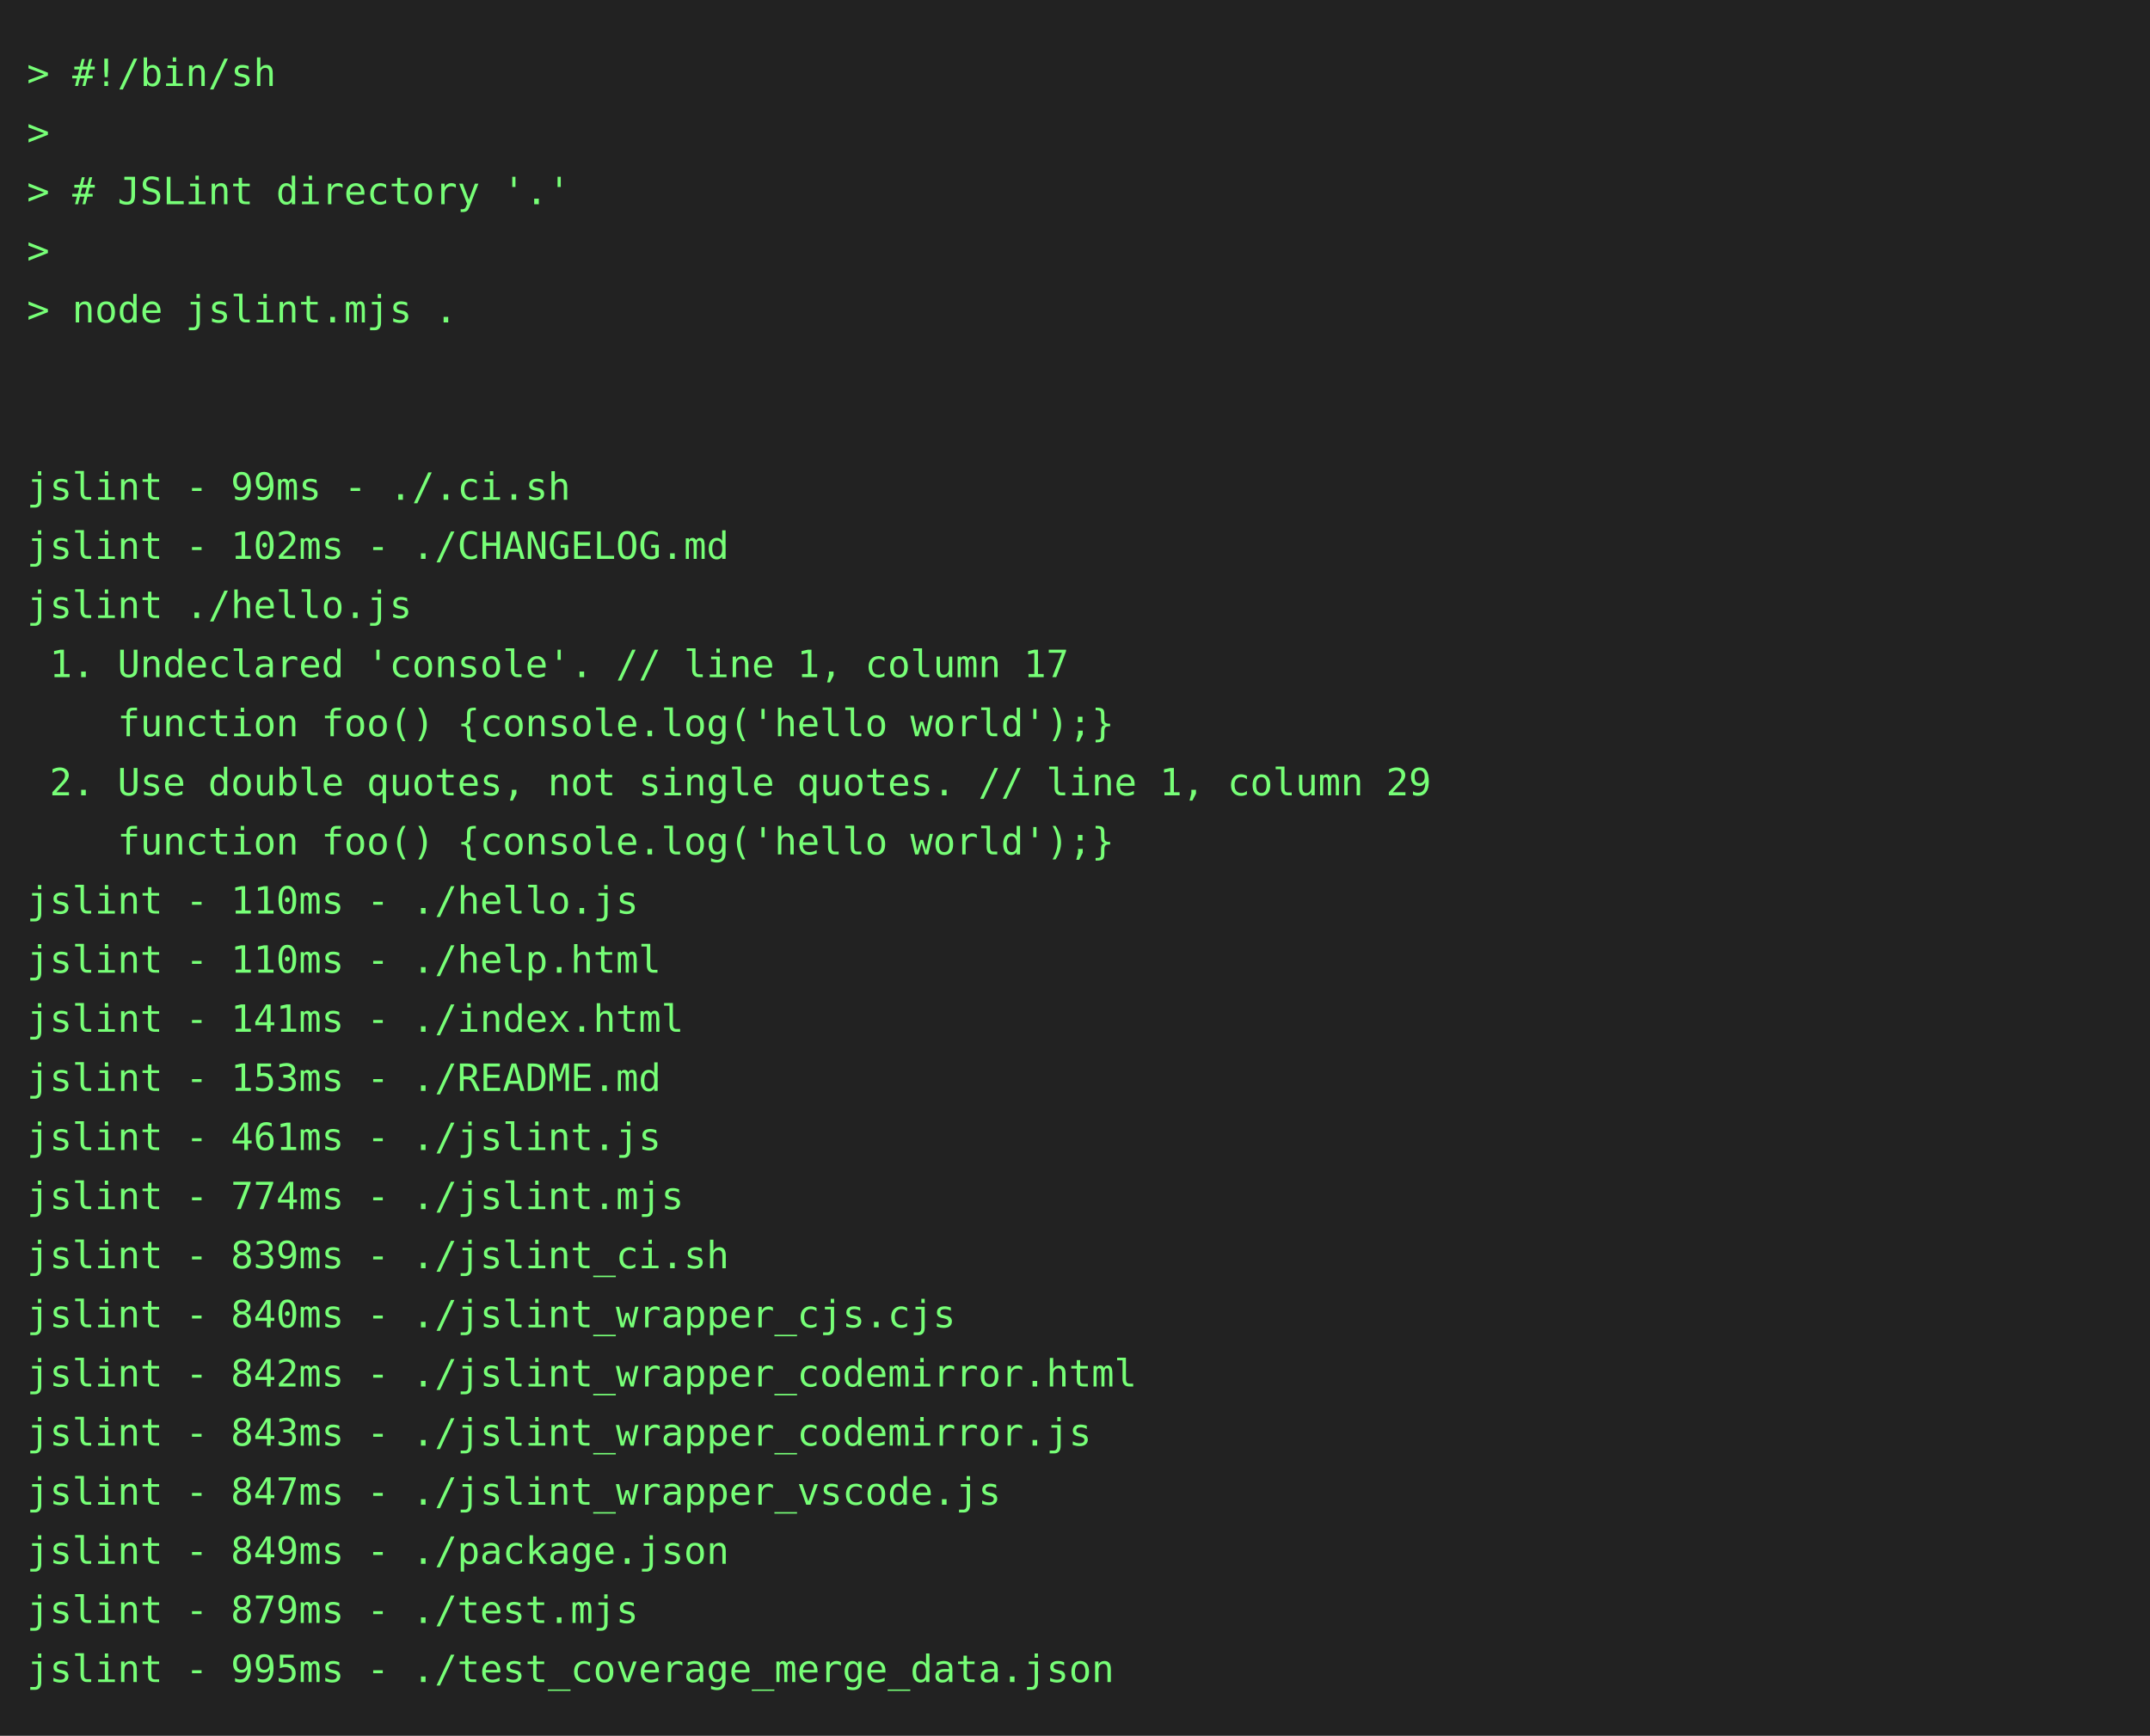
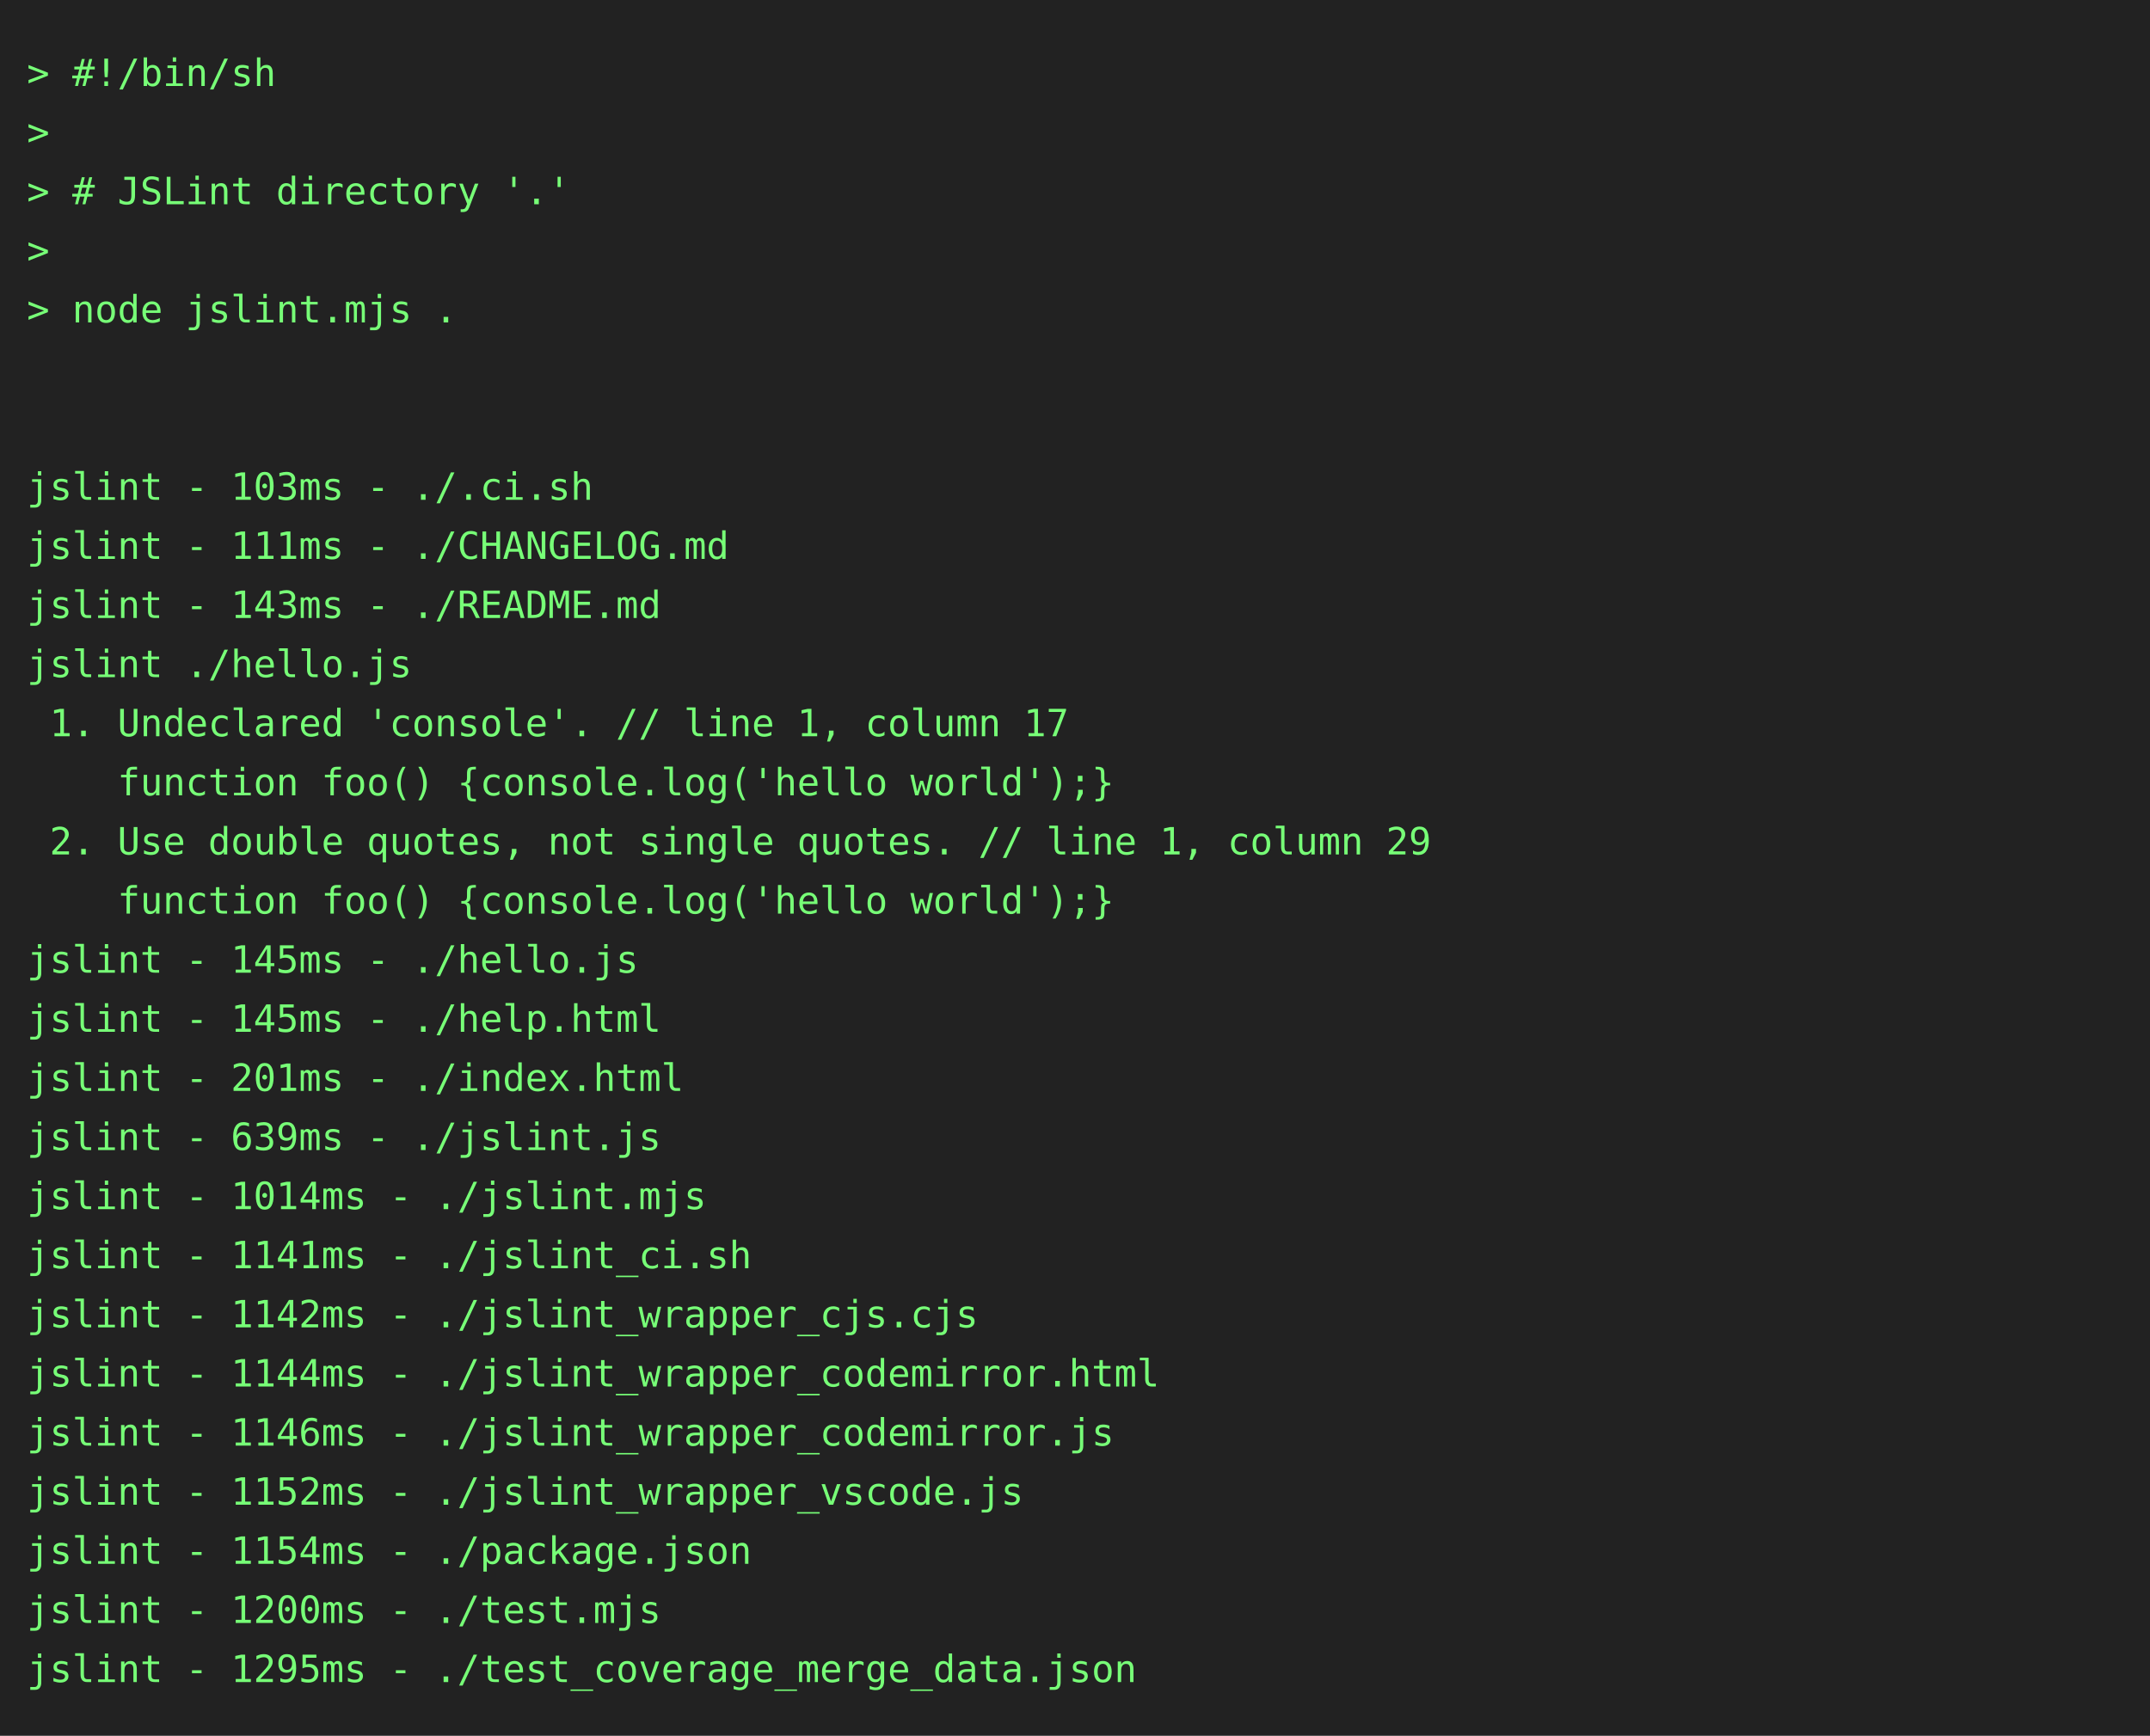
<svg xmlns="http://www.w3.org/2000/svg" height="646" width="800">
  <rect height="646" fill="#222" width="800" />
  <text fill="#7f7" font-family="consolas, menlo, monospace" font-size="14" xml:space="preserve">
    <tspan lengthAdjust="spacingAndGlyphs" textLength="768" x="10" y="32">&gt; #!/bin/sh                                                                                      </tspan>
    <tspan lengthAdjust="spacingAndGlyphs" textLength="768" x="10" y="54">&gt;                                                                                                </tspan>
    <tspan lengthAdjust="spacingAndGlyphs" textLength="768" x="10" y="76">&gt; # JSLint directory '.'                                                                         </tspan>
    <tspan lengthAdjust="spacingAndGlyphs" textLength="768" x="10" y="98">&gt;                                                                                                </tspan>
    <tspan lengthAdjust="spacingAndGlyphs" textLength="768" x="10" y="120">&gt; node jslint.mjs .                                                                              </tspan>
    <tspan lengthAdjust="spacingAndGlyphs" textLength="768" x="10" y="142">                                                                                                 </tspan>
    <tspan lengthAdjust="spacingAndGlyphs" textLength="768" x="10" y="164">                                                                                                 </tspan>
-     <tspan lengthAdjust="spacingAndGlyphs" textLength="768" x="10" y="186">jslint - 99ms - ./.ci.sh                                                                         </tspan>
-     <tspan lengthAdjust="spacingAndGlyphs" textLength="768" x="10" y="208">jslint - 102ms - ./CHANGELOG.md                                                                  </tspan>
-     <tspan lengthAdjust="spacingAndGlyphs" textLength="768" x="10" y="230">jslint ./hello.js                                                                                </tspan>
-     <tspan lengthAdjust="spacingAndGlyphs" textLength="768" x="10" y="252"> 1. Undeclared 'console'. // line 1, column 17                                                   </tspan>
-     <tspan lengthAdjust="spacingAndGlyphs" textLength="768" x="10" y="274">    function foo() {console.log('hello world');}                                                 </tspan>
-     <tspan lengthAdjust="spacingAndGlyphs" textLength="768" x="10" y="296"> 2. Use double quotes, not single quotes. // line 1, column 29                                   </tspan>
-     <tspan lengthAdjust="spacingAndGlyphs" textLength="768" x="10" y="318">    function foo() {console.log('hello world');}                                                 </tspan>
-     <tspan lengthAdjust="spacingAndGlyphs" textLength="768" x="10" y="340">jslint - 110ms - ./hello.js                                                                      </tspan>
-     <tspan lengthAdjust="spacingAndGlyphs" textLength="768" x="10" y="362">jslint - 110ms - ./help.html                                                                     </tspan>
-     <tspan lengthAdjust="spacingAndGlyphs" textLength="768" x="10" y="384">jslint - 141ms - ./index.html                                                                    </tspan>
-     <tspan lengthAdjust="spacingAndGlyphs" textLength="768" x="10" y="406">jslint - 153ms - ./README.md                                                                     </tspan>
-     <tspan lengthAdjust="spacingAndGlyphs" textLength="768" x="10" y="428">jslint - 461ms - ./jslint.js                                                                     </tspan>
-     <tspan lengthAdjust="spacingAndGlyphs" textLength="768" x="10" y="450">jslint - 774ms - ./jslint.mjs                                                                    </tspan>
-     <tspan lengthAdjust="spacingAndGlyphs" textLength="768" x="10" y="472">jslint - 839ms - ./jslint_ci.sh                                                                  </tspan>
-     <tspan lengthAdjust="spacingAndGlyphs" textLength="768" x="10" y="494">jslint - 840ms - ./jslint_wrapper_cjs.cjs                                                        </tspan>
-     <tspan lengthAdjust="spacingAndGlyphs" textLength="768" x="10" y="516">jslint - 842ms - ./jslint_wrapper_codemirror.html                                                </tspan>
-     <tspan lengthAdjust="spacingAndGlyphs" textLength="768" x="10" y="538">jslint - 843ms - ./jslint_wrapper_codemirror.js                                                  </tspan>
-     <tspan lengthAdjust="spacingAndGlyphs" textLength="768" x="10" y="560">jslint - 847ms - ./jslint_wrapper_vscode.js                                                      </tspan>
-     <tspan lengthAdjust="spacingAndGlyphs" textLength="768" x="10" y="582">jslint - 849ms - ./package.json                                                                  </tspan>
-     <tspan lengthAdjust="spacingAndGlyphs" textLength="768" x="10" y="604">jslint - 879ms - ./test.mjs                                                                      </tspan>
-     <tspan lengthAdjust="spacingAndGlyphs" textLength="768" x="10" y="626">jslint - 995ms - ./test_coverage_merge_data.json                                                 </tspan>
+     <tspan lengthAdjust="spacingAndGlyphs" textLength="768" x="10" y="186">jslint - 103ms - ./.ci.sh                                                                        </tspan>
+     <tspan lengthAdjust="spacingAndGlyphs" textLength="768" x="10" y="208">jslint - 111ms - ./CHANGELOG.md                                                                  </tspan>
+     <tspan lengthAdjust="spacingAndGlyphs" textLength="768" x="10" y="230">jslint - 143ms - ./README.md                                                                     </tspan>
+     <tspan lengthAdjust="spacingAndGlyphs" textLength="768" x="10" y="252">jslint ./hello.js                                                                                </tspan>
+     <tspan lengthAdjust="spacingAndGlyphs" textLength="768" x="10" y="274"> 1. Undeclared 'console'. // line 1, column 17                                                   </tspan>
+     <tspan lengthAdjust="spacingAndGlyphs" textLength="768" x="10" y="296">    function foo() {console.log('hello world');}                                                 </tspan>
+     <tspan lengthAdjust="spacingAndGlyphs" textLength="768" x="10" y="318"> 2. Use double quotes, not single quotes. // line 1, column 29                                   </tspan>
+     <tspan lengthAdjust="spacingAndGlyphs" textLength="768" x="10" y="340">    function foo() {console.log('hello world');}                                                 </tspan>
+     <tspan lengthAdjust="spacingAndGlyphs" textLength="768" x="10" y="362">jslint - 145ms - ./hello.js                                                                      </tspan>
+     <tspan lengthAdjust="spacingAndGlyphs" textLength="768" x="10" y="384">jslint - 145ms - ./help.html                                                                     </tspan>
+     <tspan lengthAdjust="spacingAndGlyphs" textLength="768" x="10" y="406">jslint - 201ms - ./index.html                                                                    </tspan>
+     <tspan lengthAdjust="spacingAndGlyphs" textLength="768" x="10" y="428">jslint - 639ms - ./jslint.js                                                                     </tspan>
+     <tspan lengthAdjust="spacingAndGlyphs" textLength="768" x="10" y="450">jslint - 1014ms - ./jslint.mjs                                                                   </tspan>
+     <tspan lengthAdjust="spacingAndGlyphs" textLength="768" x="10" y="472">jslint - 1141ms - ./jslint_ci.sh                                                                 </tspan>
+     <tspan lengthAdjust="spacingAndGlyphs" textLength="768" x="10" y="494">jslint - 1142ms - ./jslint_wrapper_cjs.cjs                                                       </tspan>
+     <tspan lengthAdjust="spacingAndGlyphs" textLength="768" x="10" y="516">jslint - 1144ms - ./jslint_wrapper_codemirror.html                                               </tspan>
+     <tspan lengthAdjust="spacingAndGlyphs" textLength="768" x="10" y="538">jslint - 1146ms - ./jslint_wrapper_codemirror.js                                                 </tspan>
+     <tspan lengthAdjust="spacingAndGlyphs" textLength="768" x="10" y="560">jslint - 1152ms - ./jslint_wrapper_vscode.js                                                     </tspan>
+     <tspan lengthAdjust="spacingAndGlyphs" textLength="768" x="10" y="582">jslint - 1154ms - ./package.json                                                                 </tspan>
+     <tspan lengthAdjust="spacingAndGlyphs" textLength="768" x="10" y="604">jslint - 1200ms - ./test.mjs                                                                     </tspan>
+     <tspan lengthAdjust="spacingAndGlyphs" textLength="768" x="10" y="626">jslint - 1295ms - ./test_coverage_merge_data.json                                                </tspan>
  </text>
</svg>
